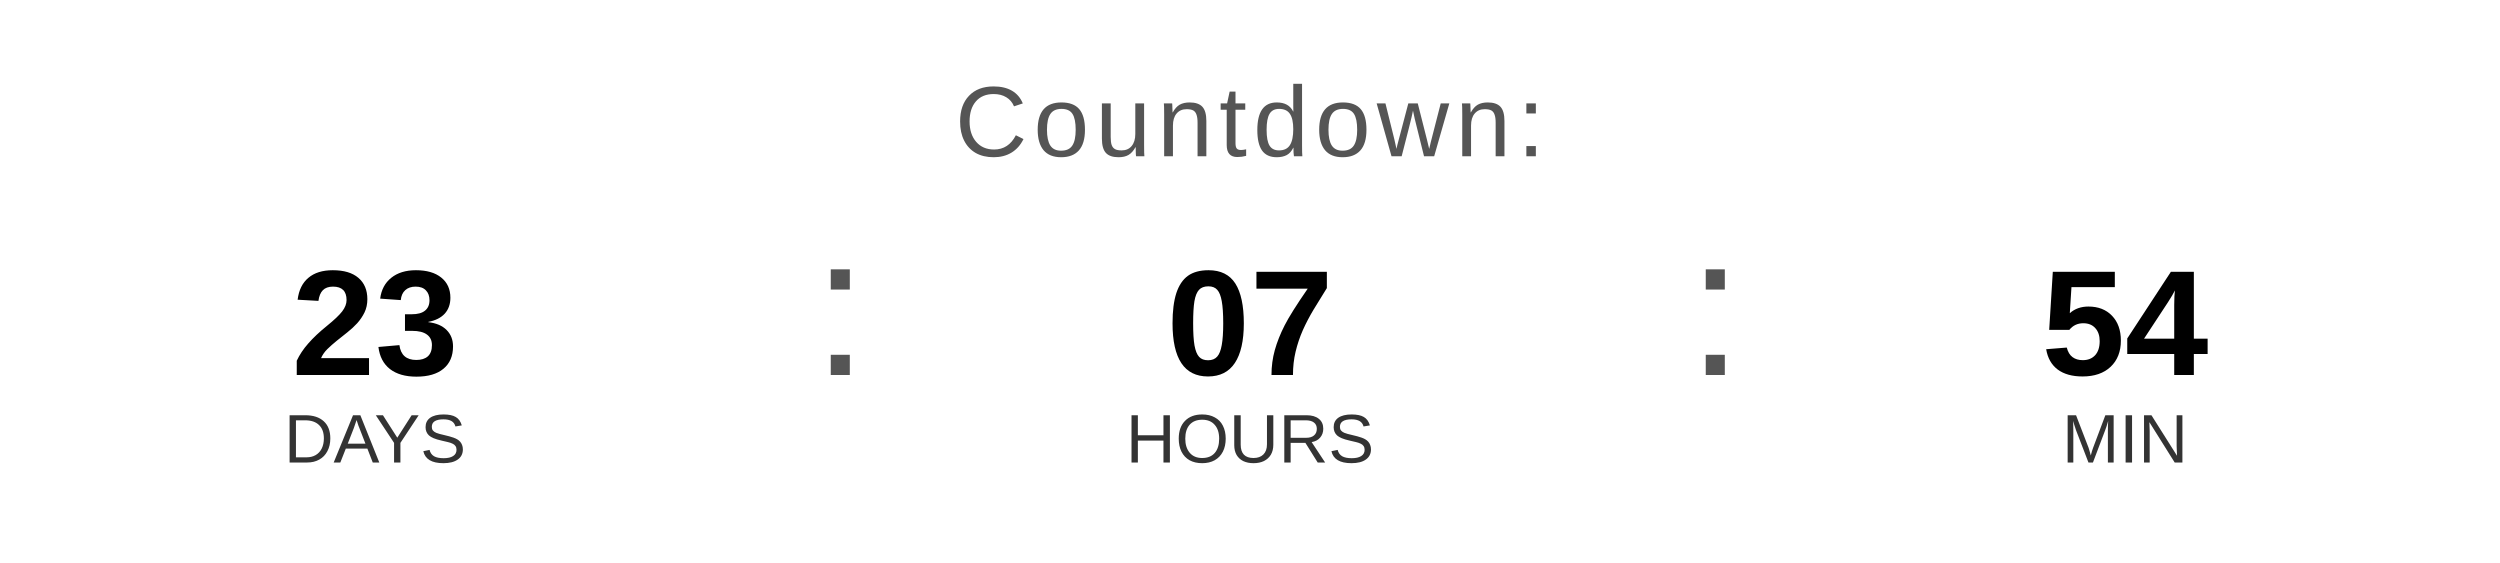
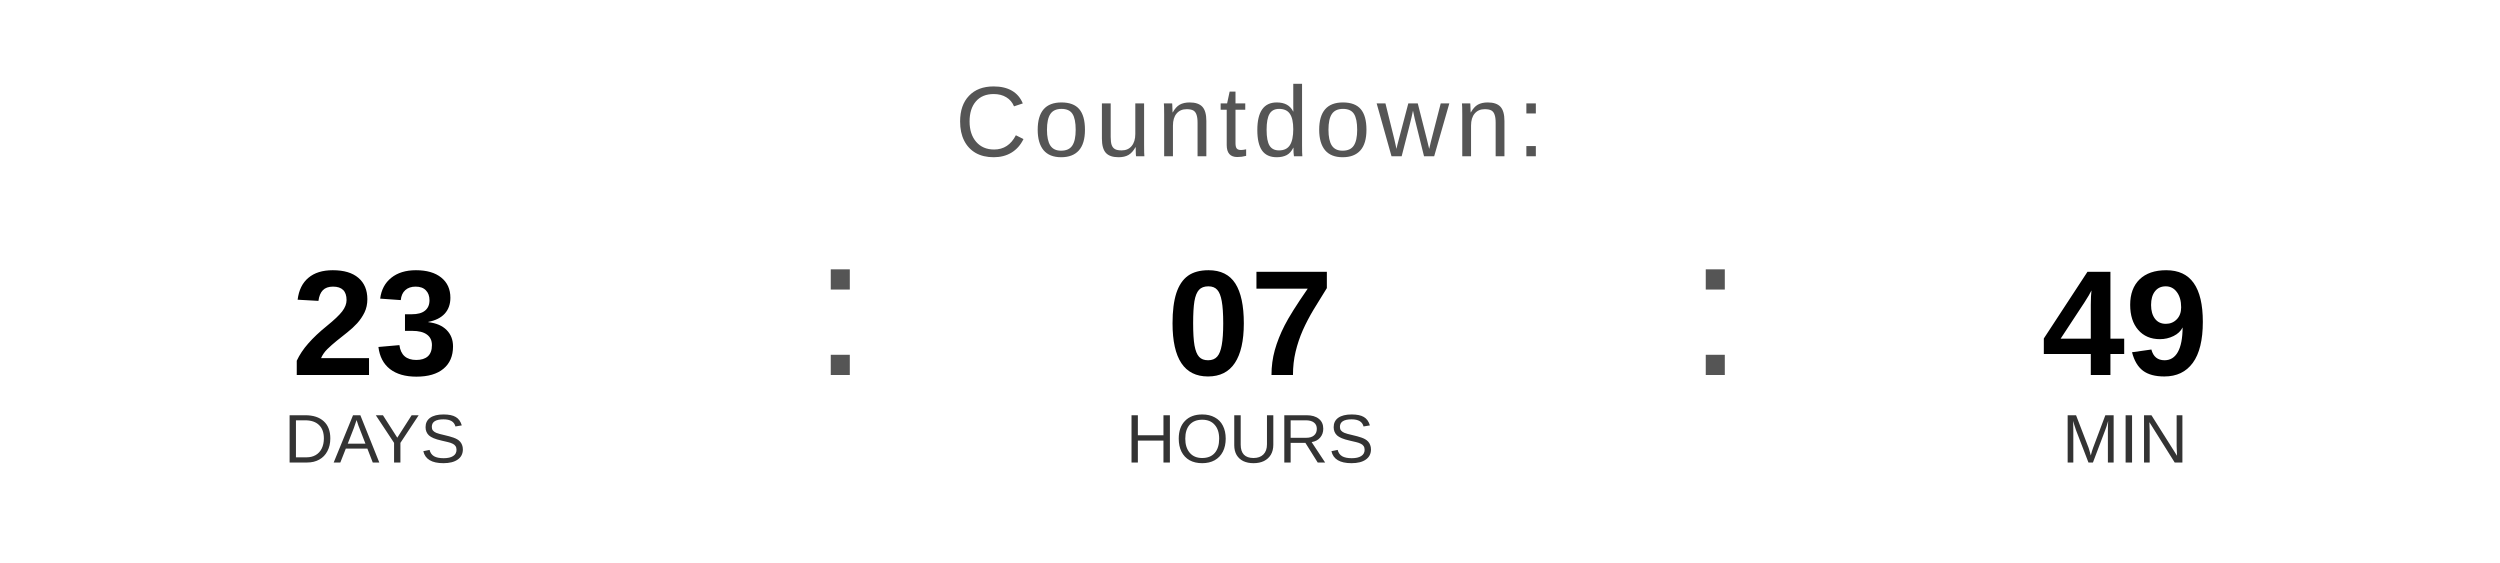
<svg xmlns="http://www.w3.org/2000/svg" width="400" height="90" viewBox="0 0 400 90">
  <text x="200" y="25" font-family="Arial, Helvetica, sans-serif" font-size="16" fill="#555555" text-anchor="middle" letter-spacing="1">
    Countdown:
  </text>
  <text x="60" y="60" font-family="Arial, Helvetica, sans-serif" font-size="24" font-weight="bold" fill="#000000" text-anchor="middle">23</text>
  <text x="60" y="74" font-family="Arial, Helvetica, sans-serif" font-size="11" fill="#333333" text-anchor="middle">DAYS</text>
  <text x="130" y="60" font-family="Arial, sans-serif" font-size="32" fill="#555555">:</text>
  <text x="200" y="60" font-family="Arial, Helvetica, sans-serif" font-size="24" font-weight="bold" fill="#000000" text-anchor="middle">07</text>
  <text x="200" y="74" font-family="Arial, Helvetica, sans-serif" font-size="11" fill="#333333" text-anchor="middle">HOURS</text>
  <text x="270" y="60" font-family="Arial, sans-serif" font-size="32" fill="#555555">:</text>
-   <text x="340" y="60" font-family="Arial, Helvetica, sans-serif" font-size="24" font-weight="bold" fill="#000000" text-anchor="middle">54</text>
+   <text x="340" y="60" font-family="Arial, Helvetica, sans-serif" font-size="24" font-weight="bold" fill="#000000" text-anchor="middle">49</text>
  <text x="340" y="74" font-family="Arial, Helvetica, sans-serif" font-size="11" fill="#333333" text-anchor="middle">MIN</text>
</svg>
